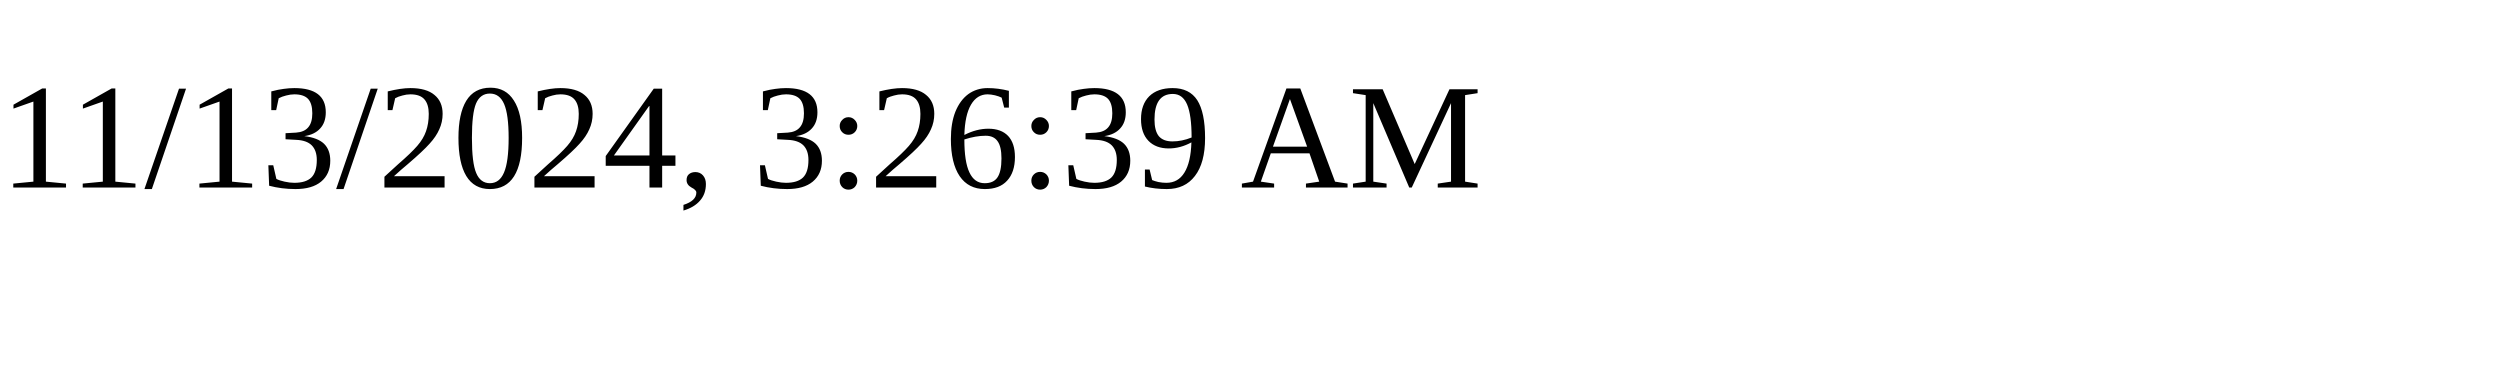
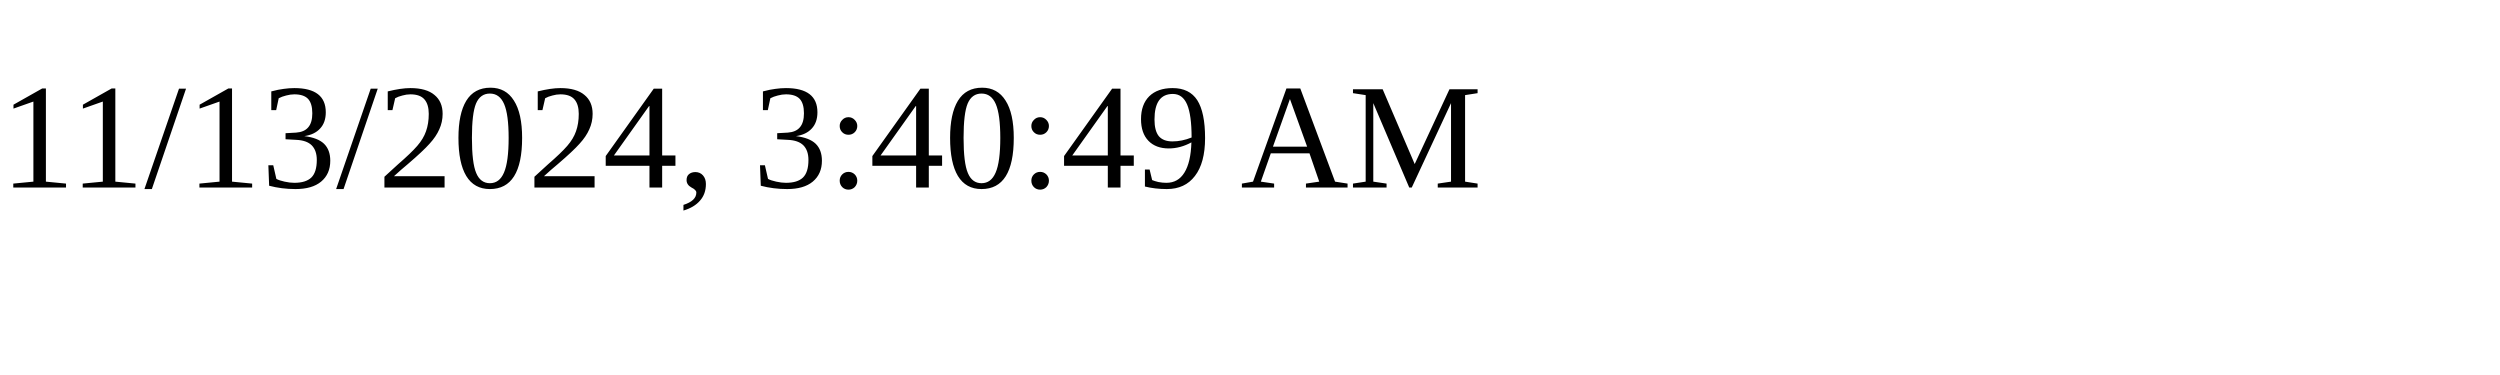
<svg xmlns="http://www.w3.org/2000/svg" height="30" width="200">
-   <text x="0" y="15">11/13/2024, 3:26:39 AM</text>
+   <text x="0" y="15">11/13/2024, 3:40:49 AM</text>
</svg>
